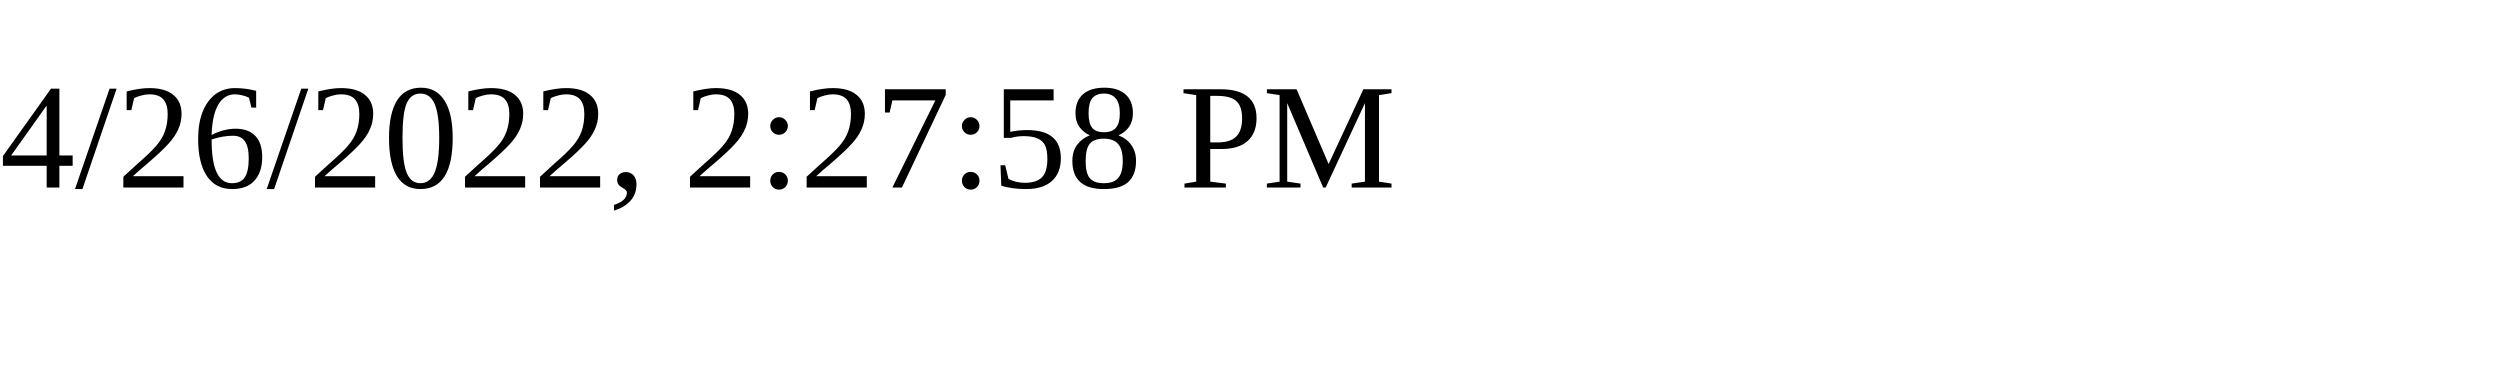
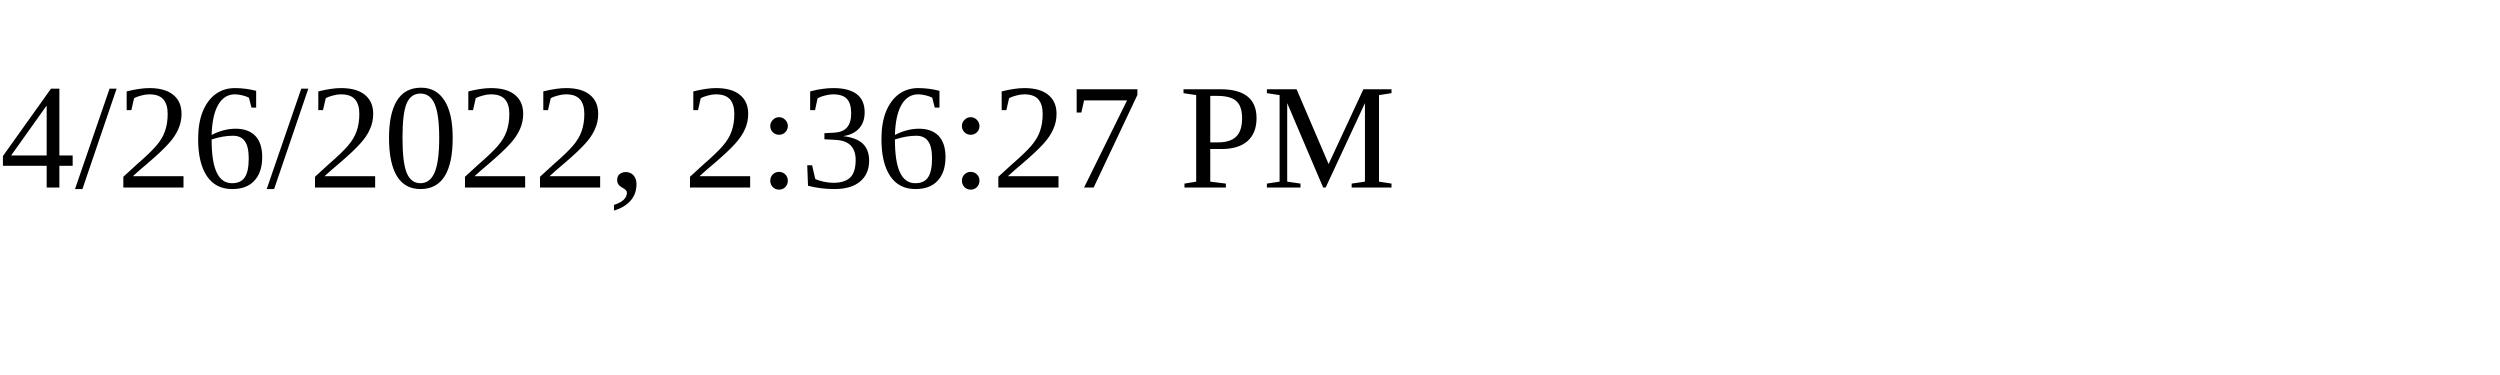
<svg xmlns="http://www.w3.org/2000/svg" height="30" width="200">
-   <text x="0" y="15">4/26/2022, 2:27:58 PM</text>
+   <text x="0" y="15">4/26/2022, 2:36:27 PM</text>
</svg>
